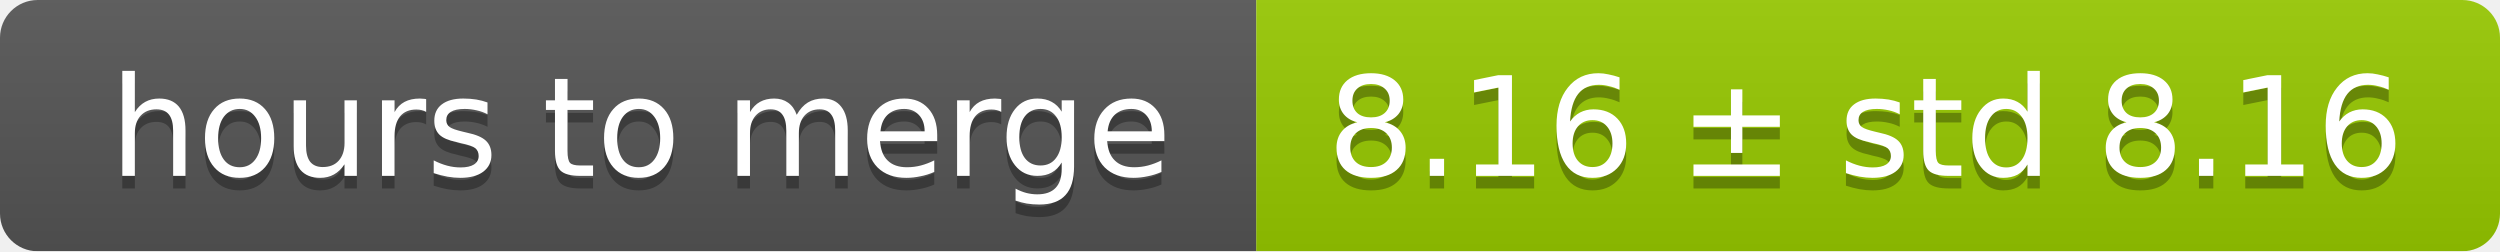
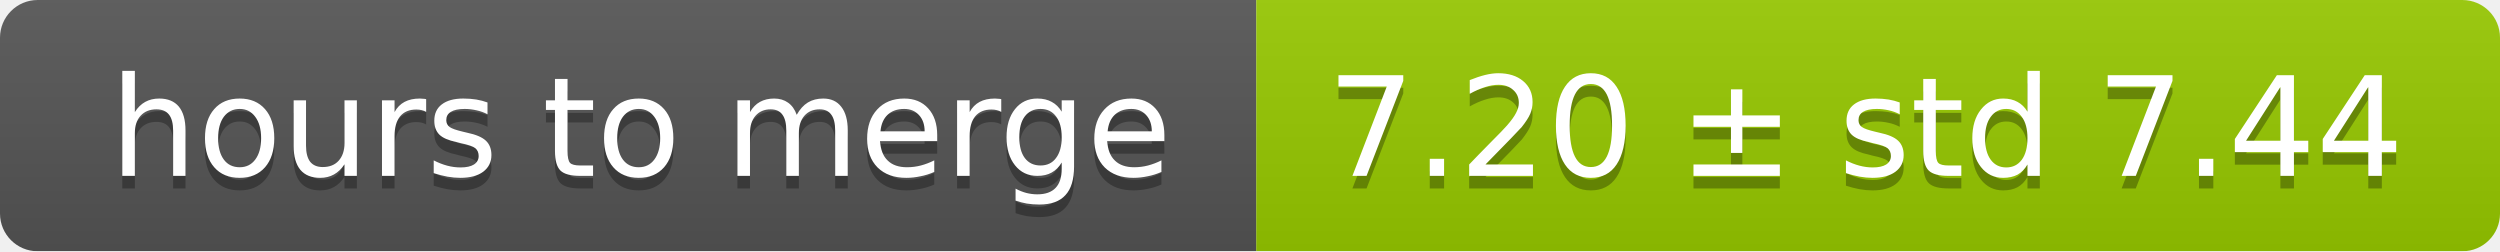
<svg xmlns="http://www.w3.org/2000/svg" width="199" height="20">
  <linearGradient id="smooth" x2="0" y2="100%">
    <stop offset="0" stop-color="#bbb" stop-opacity=".1" />
    <stop offset="1" stop-opacity=".1" />
  </linearGradient>
  <mask id="round">
    <rect width="199" height="20" rx="3" fill="#fff" />
  </mask>
  <g mask="url(#round)">
    <rect width="100" height="20" fill="#555" />
    <rect x="100" width="99" height="20" fill="#97ca00" />
    <rect width="199" height="20" fill="url(#smooth)" />
  </g>
  <g fill="#fff" text-anchor="middle" font-family="DejaVu Sans,Verdana,Geneva,sans-serif" font-size="11">
    <text x="51" y="15" fill="#010101" fill-opacity=".3">hours to merge</text>
    <text x="51" y="14">hours to merge</text>
-     <text x="148.5" y="15" fill="#010101" fill-opacity=".3">8.16 ± std 8.16</text>
-     <text x="148.5" y="14">8.16 ± std 8.16</text>
+     <text x="148.5" y="15" fill="#010101" fill-opacity=".3">7.20 ± std 7.44</text>
+     <text x="148.5" y="14">7.20 ± std 7.44</text>
  </g>
</svg>
